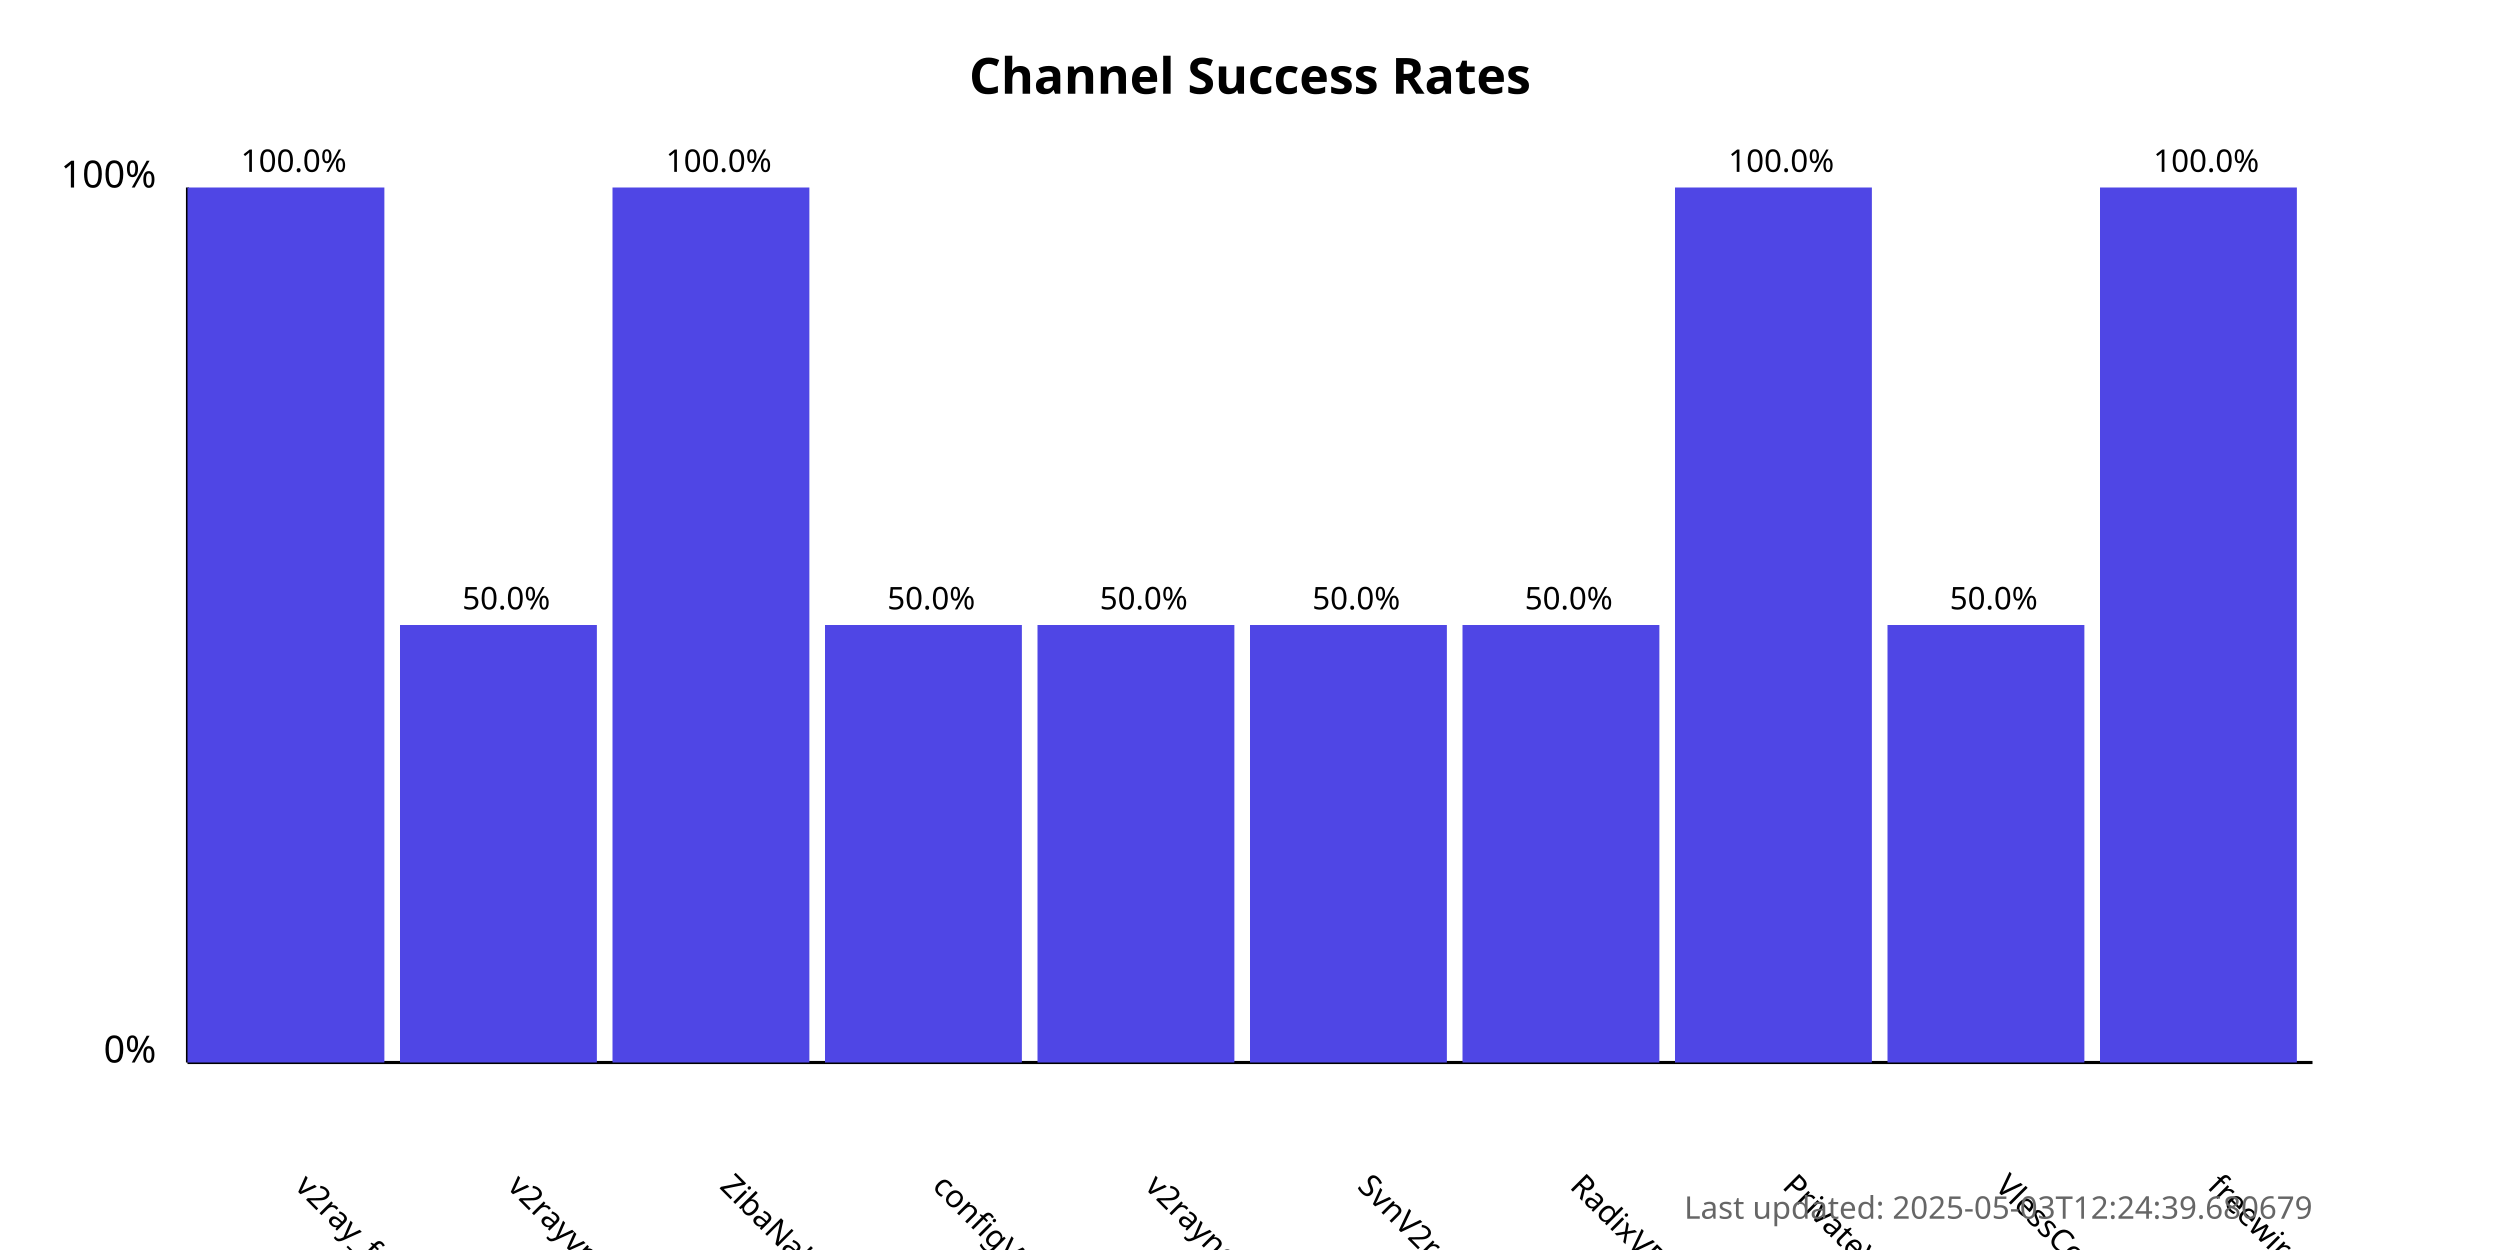
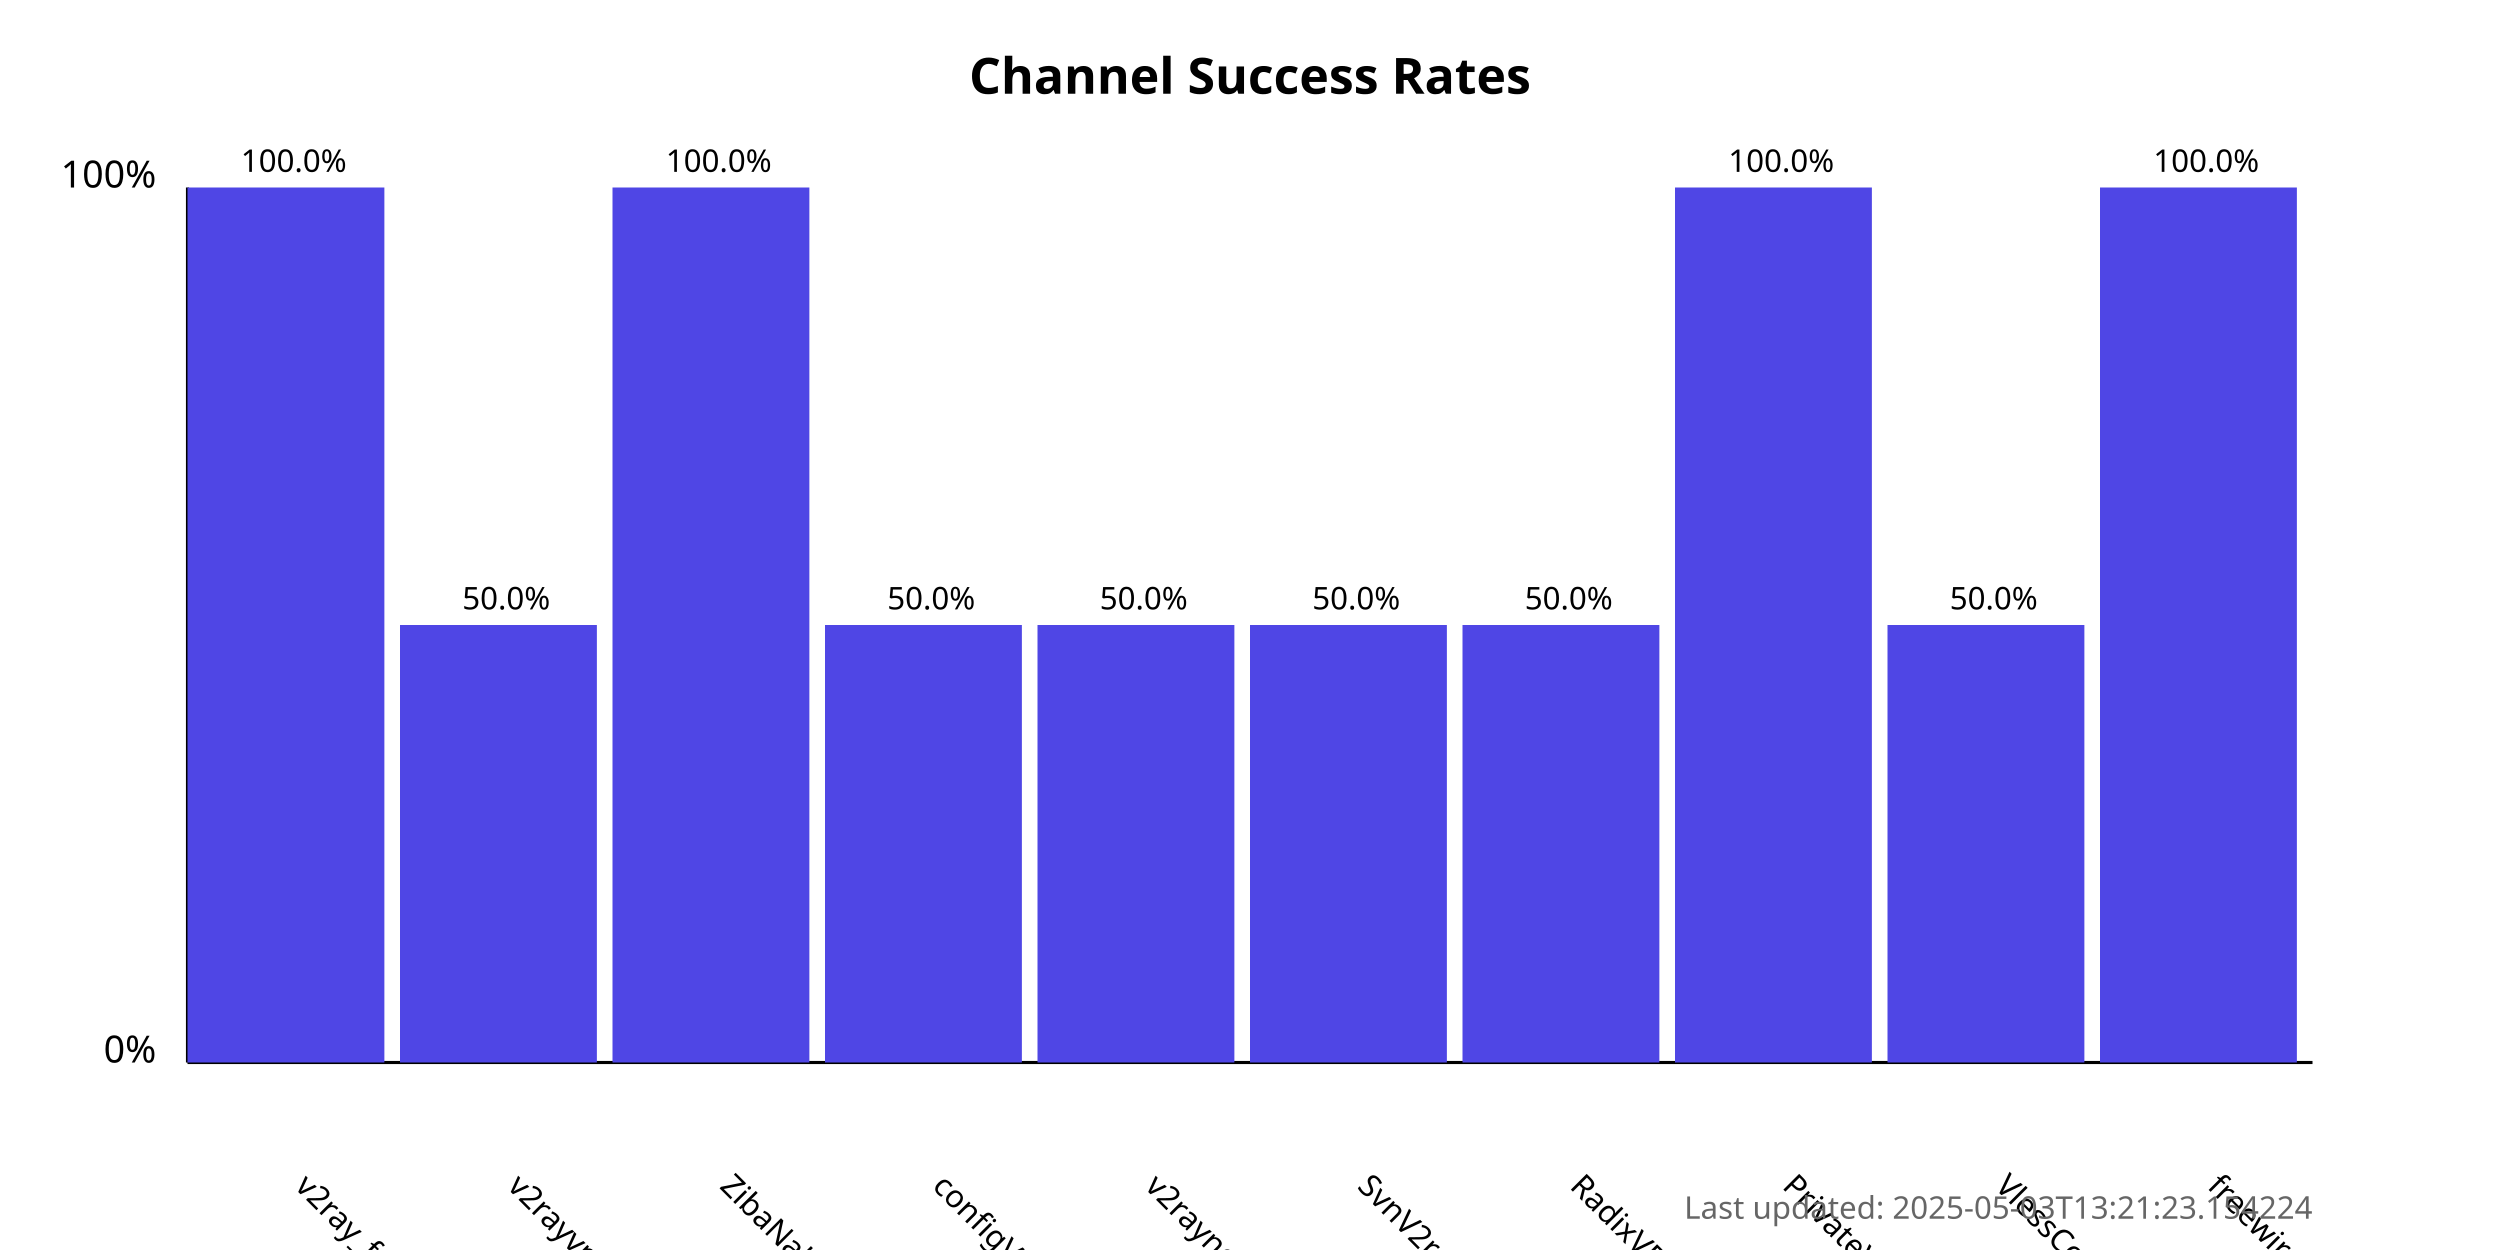
<svg xmlns="http://www.w3.org/2000/svg" width="800" height="400">
  <style>
            .chart-title { font: bold 16px sans-serif; }
            .axis-label { font: 12px sans-serif; }
            .tick-label { font: 10px sans-serif; }
            .bar { fill: #4f46e5; }
            .bar:hover { fill: #6366f1; }
            .timestamp { font: 10px sans-serif; fill: #666; }
        </style>
  <text x="400.0" y="30" text-anchor="middle" class="chart-title">
            Channel Success Rates
        </text>
  <line x1="60" y1="340" x2="60" y2="60" stroke="black" stroke-width="1" />
  <line x1="60" y1="340" x2="740" y2="340" stroke="black" stroke-width="1" />
  <text x="50" y="340" text-anchor="end" class="axis-label">0%</text>
  <text x="50" y="60" text-anchor="end" class="axis-label">100%</text>
  <g>
    <rect x="60" y="60.0" width="63.0" height="280.0" class="bar" />
    <text x="94.0" y="380" transform="rotate(45, 94.0, 380)" text-anchor="start" class="tick-label">
                v2ray_free_conf
            </text>
    <text x="94.0" y="55.0" text-anchor="middle" class="tick-label">
                100.0%
            </text>
  </g>
  <g>
    <rect x="128.0" y="200.0" width="63.0" height="140.0" class="bar" />
    <text x="162.0" y="380" transform="rotate(45, 162.0, 380)" text-anchor="start" class="tick-label">
                v2rayvpno
            </text>
    <text x="162.0" y="195.0" text-anchor="middle" class="tick-label">
                50.0%
            </text>
  </g>
  <g>
    <rect x="196.0" y="60.0" width="63.0" height="280.0" class="bar" />
    <text x="230.0" y="380" transform="rotate(45, 230.0, 380)" text-anchor="start" class="tick-label">
                ZibaNabz
            </text>
    <text x="230.0" y="55.0" text-anchor="middle" class="tick-label">
                100.0%
            </text>
  </g>
  <g>
    <rect x="264.0" y="200.0" width="63.0" height="140.0" class="bar" />
    <text x="298.0" y="380" transform="rotate(45, 298.0, 380)" text-anchor="start" class="tick-label">
                configV2rayForFree
            </text>
    <text x="298.0" y="195.0" text-anchor="middle" class="tick-label">
                50.0%
            </text>
  </g>
  <g>
    <rect x="332.0" y="200.0" width="63.0" height="140.0" class="bar" />
    <text x="366.0" y="380" transform="rotate(45, 366.0, 380)" text-anchor="start" class="tick-label">
                v2rayngvpn
            </text>
    <text x="366.0" y="195.0" text-anchor="middle" class="tick-label">
                50.0%
            </text>
  </g>
  <g>
    <rect x="400.0" y="200.0" width="63.0" height="140.0" class="bar" />
    <text x="434.0" y="380" transform="rotate(45, 434.0, 380)" text-anchor="start" class="tick-label">
                SvnV2ray
            </text>
    <text x="434.0" y="195.0" text-anchor="middle" class="tick-label">
                50.0%
            </text>
  </g>
  <g>
    <rect x="468.0" y="200.0" width="63.0" height="140.0" class="bar" />
    <text x="502.0" y="380" transform="rotate(45, 502.0, 380)" text-anchor="start" class="tick-label">
                RadixVPN
            </text>
    <text x="502.0" y="195.0" text-anchor="middle" class="tick-label">
                50.0%
            </text>
  </g>
  <g>
    <rect x="536.0" y="60.0" width="63.0" height="280.0" class="bar" />
    <text x="570.0" y="380" transform="rotate(45, 570.0, 380)" text-anchor="start" class="tick-label">
                PrivateVPNs
            </text>
    <text x="570.0" y="55.0" text-anchor="middle" class="tick-label">
                100.0%
            </text>
  </g>
  <g>
    <rect x="604.0" y="200.0" width="63.0" height="140.0" class="bar" />
    <text x="638.0" y="380" transform="rotate(45, 638.0, 380)" text-anchor="start" class="tick-label">
                VlessConfig
            </text>
    <text x="638.0" y="195.0" text-anchor="middle" class="tick-label">
                50.0%
            </text>
  </g>
  <g>
    <rect x="672.0" y="60.0" width="63.0" height="280.0" class="bar" />
    <text x="706.0" y="380" transform="rotate(45, 706.0, 380)" text-anchor="start" class="tick-label">
                freewireguard
            </text>
    <text x="706.0" y="55.0" text-anchor="middle" class="tick-label">
                100.0%
            </text>
  </g>
  <text x="740" y="390" text-anchor="end" class="timestamp">
-             Last updated: 2025-05-03T12:24:39.680679
+             Last updated: 2025-05-03T13:21:23.154224
        </text>
</svg>
